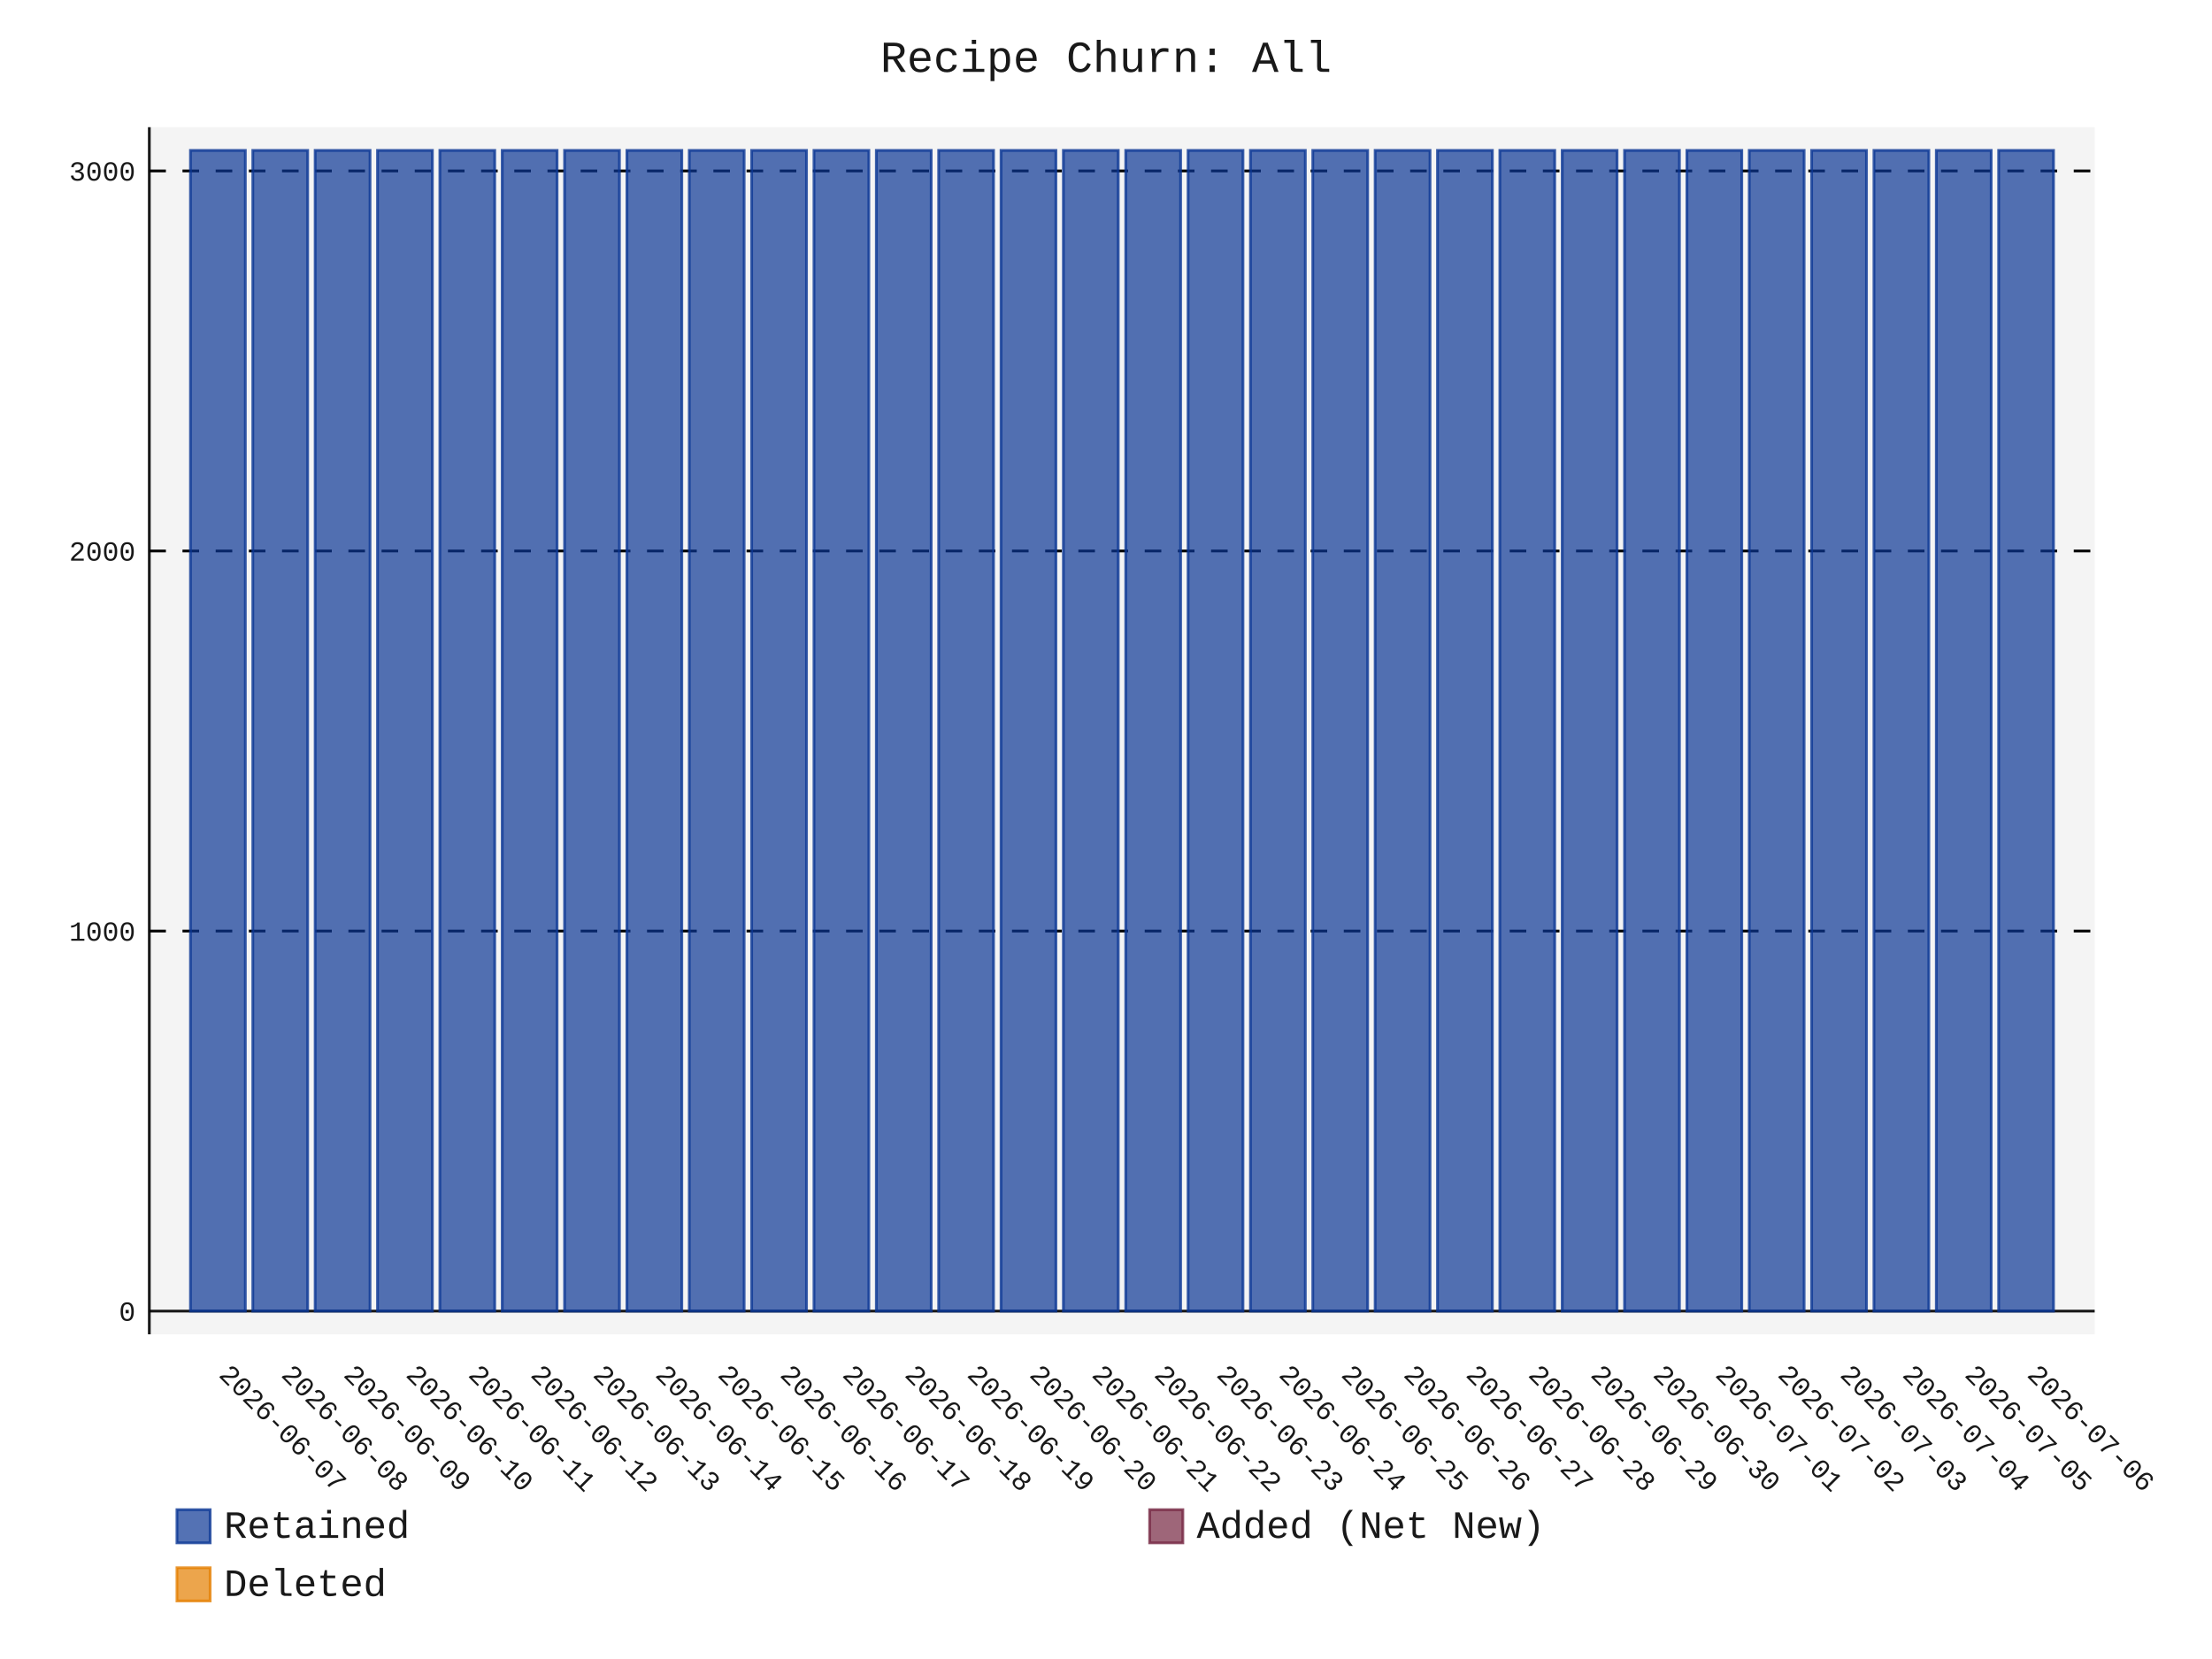
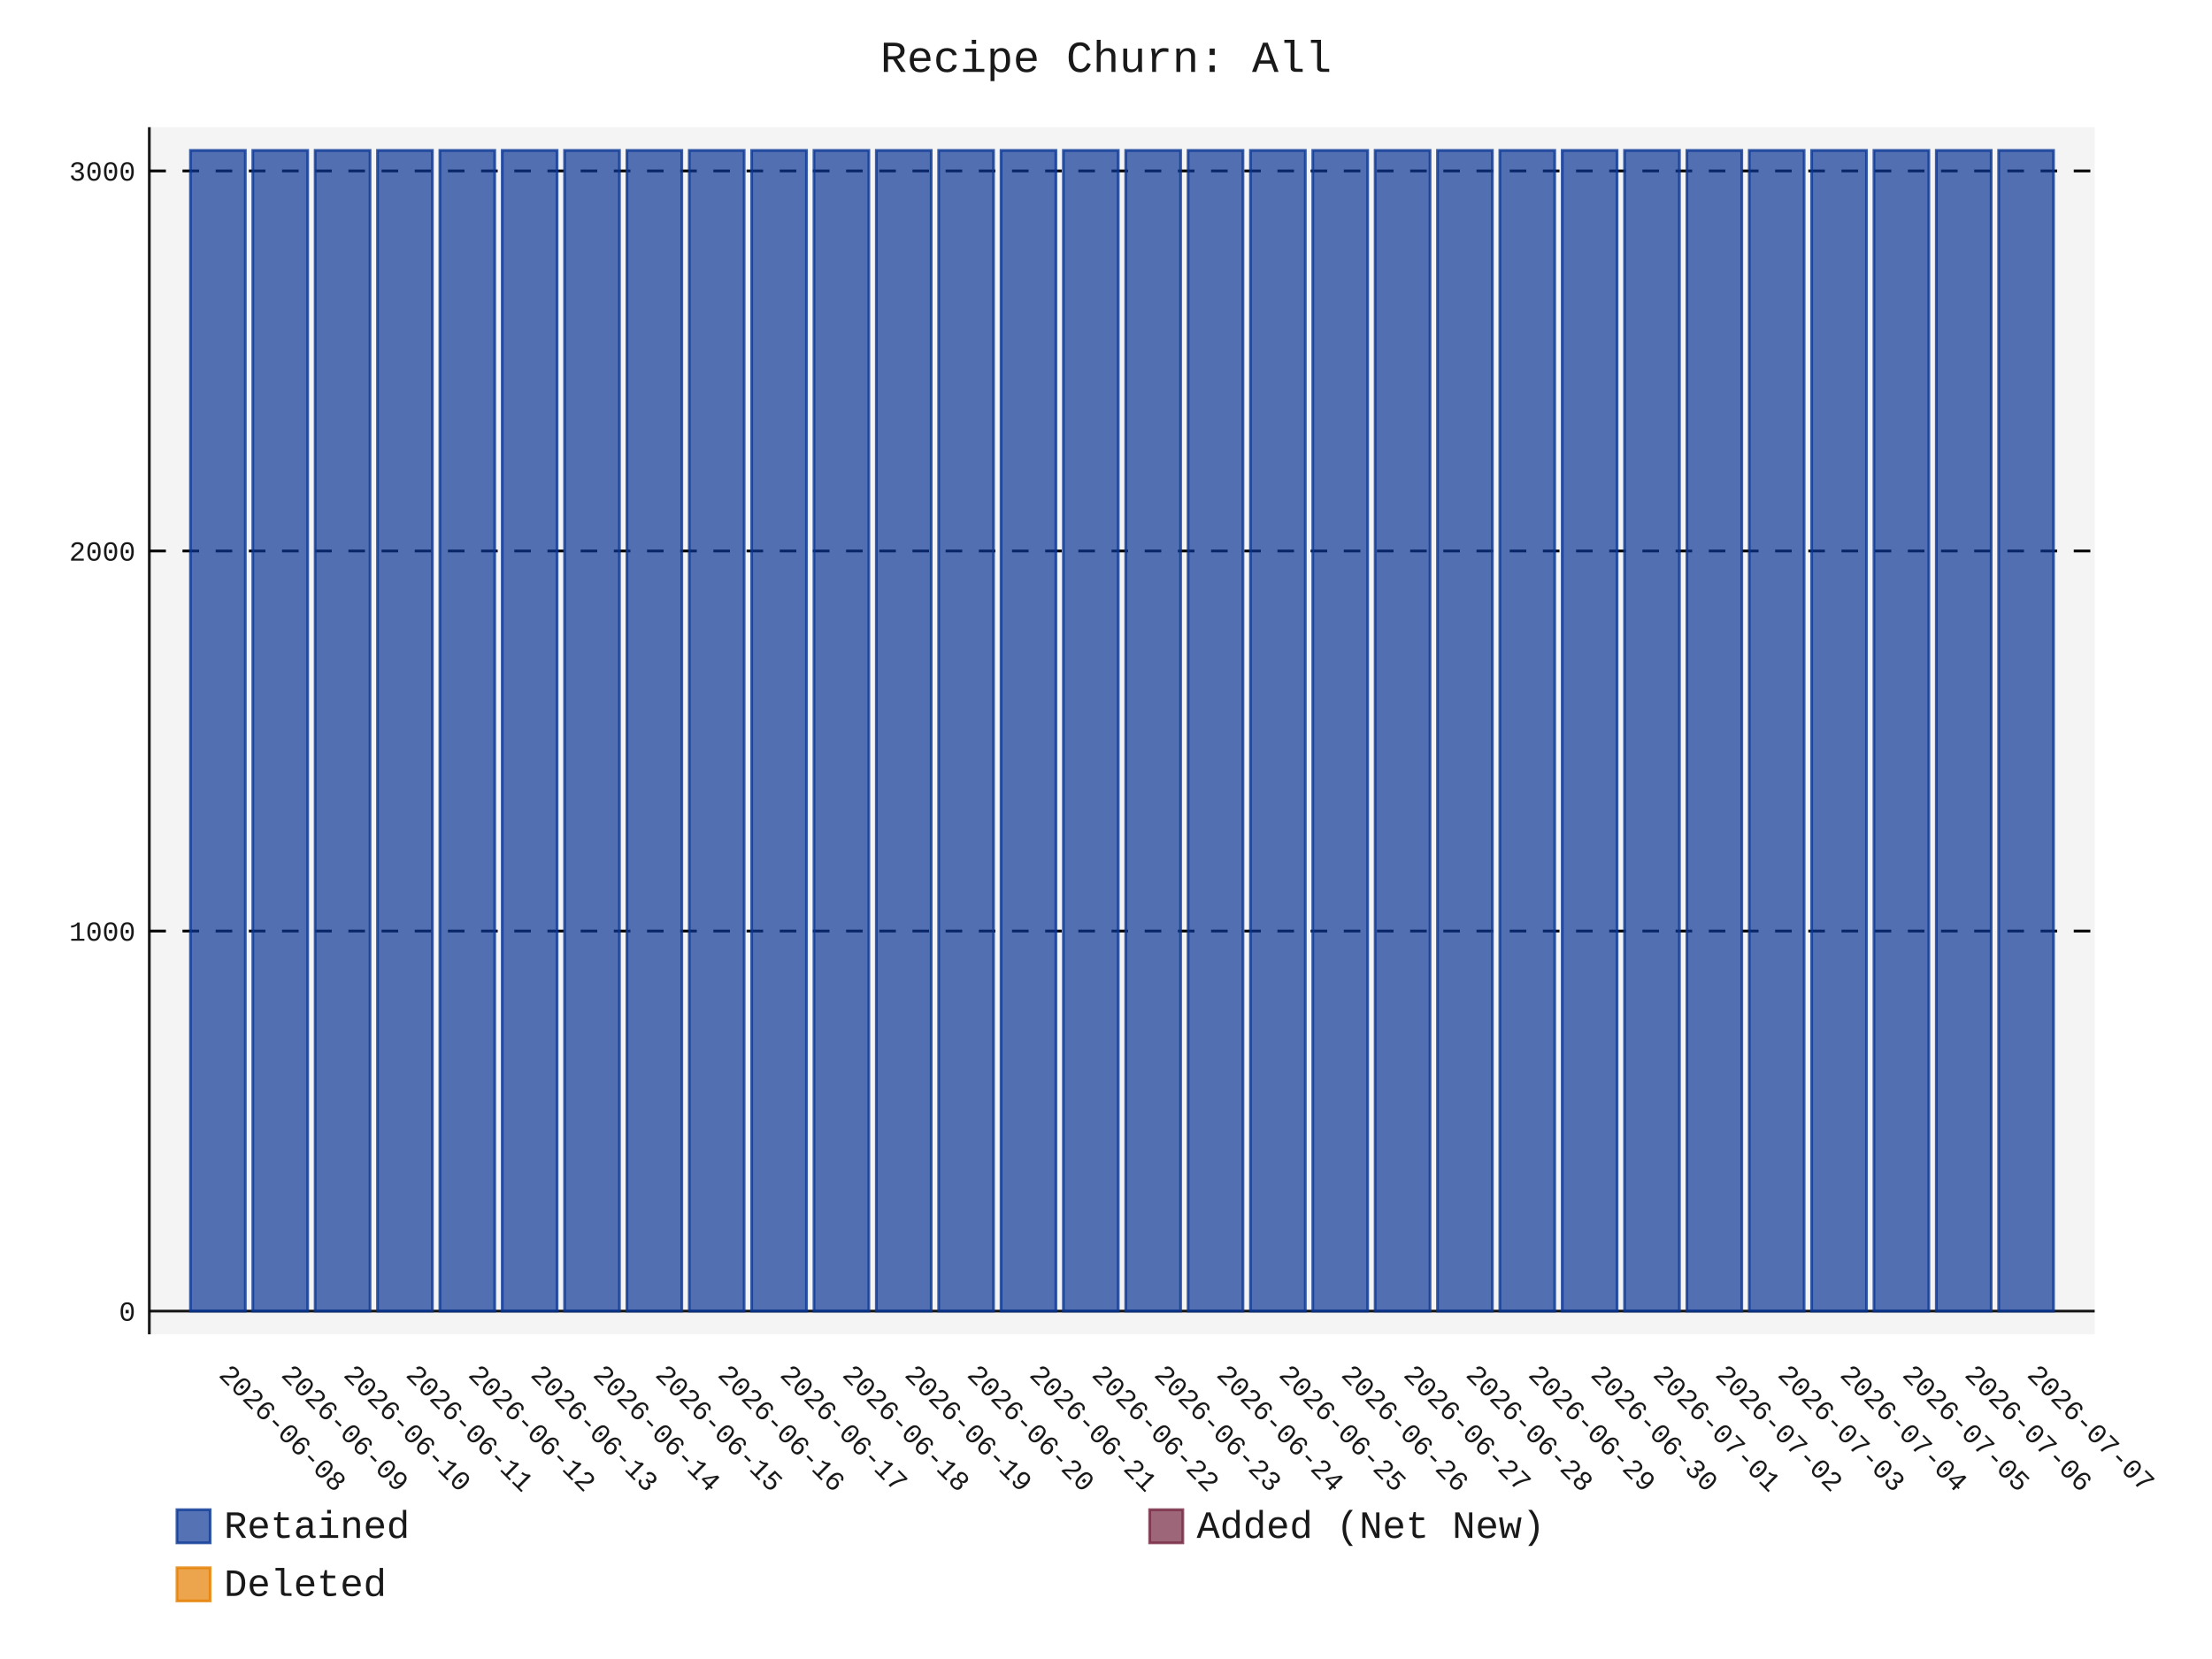
- <svg xmlns="http://www.w3.org/2000/svg" id="chart-b26ac8c2-a7ba-47c3-9a87-d32f311894df" class="pygal-chart" viewBox="0 0 800 600">
+ <svg xmlns="http://www.w3.org/2000/svg" id="chart-7624e9d6-b1db-42aa-84ce-4334b8779f52" class="pygal-chart" viewBox="0 0 800 600">
  <defs>
-     <style type="text/css">#chart-b26ac8c2-a7ba-47c3-9a87-d32f311894df{-webkit-user-select:none;-webkit-font-smoothing:antialiased;font-family:Consolas,"Liberation Mono",Menlo,Courier,monospace}#chart-b26ac8c2-a7ba-47c3-9a87-d32f311894df .title{font-family:Consolas,"Liberation Mono",Menlo,Courier,monospace;font-size:16px}#chart-b26ac8c2-a7ba-47c3-9a87-d32f311894df .legends .legend text{font-family:Consolas,"Liberation Mono",Menlo,Courier,monospace;font-size:14px}#chart-b26ac8c2-a7ba-47c3-9a87-d32f311894df .axis text{font-family:Consolas,"Liberation Mono",Menlo,Courier,monospace;font-size:10px}#chart-b26ac8c2-a7ba-47c3-9a87-d32f311894df .axis text.major{font-family:Consolas,"Liberation Mono",Menlo,Courier,monospace;font-size:10px}#chart-b26ac8c2-a7ba-47c3-9a87-d32f311894df .text-overlay text.value{font-family:Consolas,"Liberation Mono",Menlo,Courier,monospace;font-size:16px}#chart-b26ac8c2-a7ba-47c3-9a87-d32f311894df .text-overlay text.label{font-family:Consolas,"Liberation Mono",Menlo,Courier,monospace;font-size:10px}#chart-b26ac8c2-a7ba-47c3-9a87-d32f311894df .tooltip{font-family:Consolas,"Liberation Mono",Menlo,Courier,monospace;font-size:14px}#chart-b26ac8c2-a7ba-47c3-9a87-d32f311894df text.no_data{font-family:Consolas,"Liberation Mono",Menlo,Courier,monospace;font-size:64px}
- #chart-b26ac8c2-a7ba-47c3-9a87-d32f311894df{background-color:transparent}#chart-b26ac8c2-a7ba-47c3-9a87-d32f311894df path,#chart-b26ac8c2-a7ba-47c3-9a87-d32f311894df line,#chart-b26ac8c2-a7ba-47c3-9a87-d32f311894df rect,#chart-b26ac8c2-a7ba-47c3-9a87-d32f311894df circle{-webkit-transition:150ms;-moz-transition:150ms;transition:150ms}#chart-b26ac8c2-a7ba-47c3-9a87-d32f311894df .graph &gt; .background{fill:transparent}#chart-b26ac8c2-a7ba-47c3-9a87-d32f311894df .plot &gt; .background{fill:rgba(240,240,240,0.7)}#chart-b26ac8c2-a7ba-47c3-9a87-d32f311894df .graph{fill:rgba(0,0,0,0.9)}#chart-b26ac8c2-a7ba-47c3-9a87-d32f311894df text.no_data{fill:rgba(0,0,0,0.9)}#chart-b26ac8c2-a7ba-47c3-9a87-d32f311894df .title{fill:rgba(0,0,0,0.9)}#chart-b26ac8c2-a7ba-47c3-9a87-d32f311894df .legends .legend text{fill:rgba(0,0,0,0.9)}#chart-b26ac8c2-a7ba-47c3-9a87-d32f311894df .legends .legend:hover text{fill:rgba(0,0,0,0.9)}#chart-b26ac8c2-a7ba-47c3-9a87-d32f311894df .axis .line{stroke:rgba(0,0,0,0.9)}#chart-b26ac8c2-a7ba-47c3-9a87-d32f311894df .axis .guide.line{stroke:rgba(0,0,0,0.5)}#chart-b26ac8c2-a7ba-47c3-9a87-d32f311894df .axis .major.line{stroke:rgba(0,0,0,0.9)}#chart-b26ac8c2-a7ba-47c3-9a87-d32f311894df .axis text.major{fill:rgba(0,0,0,0.9)}#chart-b26ac8c2-a7ba-47c3-9a87-d32f311894df .axis.y .guides:hover .guide.line,#chart-b26ac8c2-a7ba-47c3-9a87-d32f311894df .line-graph .axis.x .guides:hover .guide.line,#chart-b26ac8c2-a7ba-47c3-9a87-d32f311894df .stackedline-graph .axis.x .guides:hover .guide.line,#chart-b26ac8c2-a7ba-47c3-9a87-d32f311894df .xy-graph .axis.x .guides:hover .guide.line{stroke:rgba(0,0,0,0.9)}#chart-b26ac8c2-a7ba-47c3-9a87-d32f311894df .axis .guides:hover text{fill:rgba(0,0,0,0.9)}#chart-b26ac8c2-a7ba-47c3-9a87-d32f311894df .reactive{fill-opacity:.7;stroke-opacity:.8;stroke-width:1}#chart-b26ac8c2-a7ba-47c3-9a87-d32f311894df .ci{stroke:rgba(0,0,0,0.9)}#chart-b26ac8c2-a7ba-47c3-9a87-d32f311894df .reactive.active,#chart-b26ac8c2-a7ba-47c3-9a87-d32f311894df .active .reactive{fill-opacity:.8;stroke-opacity:.9;stroke-width:4}#chart-b26ac8c2-a7ba-47c3-9a87-d32f311894df .ci .reactive.active{stroke-width:1.5}#chart-b26ac8c2-a7ba-47c3-9a87-d32f311894df .series text{fill:rgba(0,0,0,0.9)}#chart-b26ac8c2-a7ba-47c3-9a87-d32f311894df .tooltip rect{fill:rgba(240,240,240,0.7);stroke:rgba(0,0,0,0.9);-webkit-transition:opacity 150ms;-moz-transition:opacity 150ms;transition:opacity 150ms}#chart-b26ac8c2-a7ba-47c3-9a87-d32f311894df .tooltip .label{fill:rgba(0,0,0,0.9)}#chart-b26ac8c2-a7ba-47c3-9a87-d32f311894df .tooltip .label{fill:rgba(0,0,0,0.9)}#chart-b26ac8c2-a7ba-47c3-9a87-d32f311894df .tooltip .legend{font-size:.8em;fill:rgba(0,0,0,0.5)}#chart-b26ac8c2-a7ba-47c3-9a87-d32f311894df .tooltip .x_label{font-size:.6em;fill:rgba(0,0,0,0.9)}#chart-b26ac8c2-a7ba-47c3-9a87-d32f311894df .tooltip .xlink{font-size:.5em;text-decoration:underline}#chart-b26ac8c2-a7ba-47c3-9a87-d32f311894df .tooltip .value{font-size:1.5em}#chart-b26ac8c2-a7ba-47c3-9a87-d32f311894df .bound{font-size:.5em}#chart-b26ac8c2-a7ba-47c3-9a87-d32f311894df .max-value{font-size:.75em;fill:rgba(0,0,0,0.5)}#chart-b26ac8c2-a7ba-47c3-9a87-d32f311894df .map-element{fill:rgba(240,240,240,0.7);stroke:rgba(0,0,0,0.5) !important}#chart-b26ac8c2-a7ba-47c3-9a87-d32f311894df .map-element .reactive{fill-opacity:inherit;stroke-opacity:inherit}#chart-b26ac8c2-a7ba-47c3-9a87-d32f311894df .color-0,#chart-b26ac8c2-a7ba-47c3-9a87-d32f311894df .color-0 a:visited{stroke:rgb(12,55,149);fill:rgb(12,55,149)}#chart-b26ac8c2-a7ba-47c3-9a87-d32f311894df .color-1,#chart-b26ac8c2-a7ba-47c3-9a87-d32f311894df .color-1 a:visited{stroke:rgb(117,38,65);fill:rgb(117,38,65)}#chart-b26ac8c2-a7ba-47c3-9a87-d32f311894df .color-2,#chart-b26ac8c2-a7ba-47c3-9a87-d32f311894df .color-2 a:visited{stroke:rgb(228,127,0);fill:rgb(228,127,0)}#chart-b26ac8c2-a7ba-47c3-9a87-d32f311894df .text-overlay .color-0 text{fill:black}#chart-b26ac8c2-a7ba-47c3-9a87-d32f311894df .text-overlay .color-1 text{fill:black}#chart-b26ac8c2-a7ba-47c3-9a87-d32f311894df .text-overlay .color-2 text{fill:black}
- #chart-b26ac8c2-a7ba-47c3-9a87-d32f311894df text.no_data{text-anchor:middle}#chart-b26ac8c2-a7ba-47c3-9a87-d32f311894df .guide.line{fill:none}#chart-b26ac8c2-a7ba-47c3-9a87-d32f311894df .centered{text-anchor:middle}#chart-b26ac8c2-a7ba-47c3-9a87-d32f311894df .title{text-anchor:middle}#chart-b26ac8c2-a7ba-47c3-9a87-d32f311894df .legends .legend text{fill-opacity:1}#chart-b26ac8c2-a7ba-47c3-9a87-d32f311894df .axis.x text{text-anchor:middle}#chart-b26ac8c2-a7ba-47c3-9a87-d32f311894df .axis.x:not(.web) text[transform]{text-anchor:start}#chart-b26ac8c2-a7ba-47c3-9a87-d32f311894df .axis.x:not(.web) text[transform].backwards{text-anchor:end}#chart-b26ac8c2-a7ba-47c3-9a87-d32f311894df .axis.y text{text-anchor:end}#chart-b26ac8c2-a7ba-47c3-9a87-d32f311894df .axis.y text[transform].backwards{text-anchor:start}#chart-b26ac8c2-a7ba-47c3-9a87-d32f311894df .axis.y2 text{text-anchor:start}#chart-b26ac8c2-a7ba-47c3-9a87-d32f311894df .axis.y2 text[transform].backwards{text-anchor:end}#chart-b26ac8c2-a7ba-47c3-9a87-d32f311894df .axis .guide.line{stroke-dasharray:4,4;stroke:black}#chart-b26ac8c2-a7ba-47c3-9a87-d32f311894df .axis .major.guide.line{stroke-dasharray:6,6;stroke:black}#chart-b26ac8c2-a7ba-47c3-9a87-d32f311894df .horizontal .axis.y .guide.line,#chart-b26ac8c2-a7ba-47c3-9a87-d32f311894df .horizontal .axis.y2 .guide.line,#chart-b26ac8c2-a7ba-47c3-9a87-d32f311894df .vertical .axis.x .guide.line{opacity:0}#chart-b26ac8c2-a7ba-47c3-9a87-d32f311894df .horizontal .axis.always_show .guide.line,#chart-b26ac8c2-a7ba-47c3-9a87-d32f311894df .vertical .axis.always_show .guide.line{opacity:1 !important}#chart-b26ac8c2-a7ba-47c3-9a87-d32f311894df .axis.y .guides:hover .guide.line,#chart-b26ac8c2-a7ba-47c3-9a87-d32f311894df .axis.y2 .guides:hover .guide.line,#chart-b26ac8c2-a7ba-47c3-9a87-d32f311894df .axis.x .guides:hover .guide.line{opacity:1}#chart-b26ac8c2-a7ba-47c3-9a87-d32f311894df .axis .guides:hover text{opacity:1}#chart-b26ac8c2-a7ba-47c3-9a87-d32f311894df .nofill{fill:none}#chart-b26ac8c2-a7ba-47c3-9a87-d32f311894df .subtle-fill{fill-opacity:.2}#chart-b26ac8c2-a7ba-47c3-9a87-d32f311894df .dot{stroke-width:1px;fill-opacity:1;stroke-opacity:1}#chart-b26ac8c2-a7ba-47c3-9a87-d32f311894df .dot.active{stroke-width:5px}#chart-b26ac8c2-a7ba-47c3-9a87-d32f311894df .dot.negative{fill:transparent}#chart-b26ac8c2-a7ba-47c3-9a87-d32f311894df text,#chart-b26ac8c2-a7ba-47c3-9a87-d32f311894df tspan{stroke:none !important}#chart-b26ac8c2-a7ba-47c3-9a87-d32f311894df .series text.active{opacity:1}#chart-b26ac8c2-a7ba-47c3-9a87-d32f311894df .tooltip rect{fill-opacity:.95;stroke-width:.5}#chart-b26ac8c2-a7ba-47c3-9a87-d32f311894df .tooltip text{fill-opacity:1}#chart-b26ac8c2-a7ba-47c3-9a87-d32f311894df .showable{visibility:hidden}#chart-b26ac8c2-a7ba-47c3-9a87-d32f311894df .showable.shown{visibility:visible}#chart-b26ac8c2-a7ba-47c3-9a87-d32f311894df .gauge-background{fill:rgba(229,229,229,1);stroke:none}#chart-b26ac8c2-a7ba-47c3-9a87-d32f311894df .bg-lines{stroke:transparent;stroke-width:2px}</style>
+     <style type="text/css">#chart-7624e9d6-b1db-42aa-84ce-4334b8779f52{-webkit-user-select:none;-webkit-font-smoothing:antialiased;font-family:Consolas,"Liberation Mono",Menlo,Courier,monospace}#chart-7624e9d6-b1db-42aa-84ce-4334b8779f52 .title{font-family:Consolas,"Liberation Mono",Menlo,Courier,monospace;font-size:16px}#chart-7624e9d6-b1db-42aa-84ce-4334b8779f52 .legends .legend text{font-family:Consolas,"Liberation Mono",Menlo,Courier,monospace;font-size:14px}#chart-7624e9d6-b1db-42aa-84ce-4334b8779f52 .axis text{font-family:Consolas,"Liberation Mono",Menlo,Courier,monospace;font-size:10px}#chart-7624e9d6-b1db-42aa-84ce-4334b8779f52 .axis text.major{font-family:Consolas,"Liberation Mono",Menlo,Courier,monospace;font-size:10px}#chart-7624e9d6-b1db-42aa-84ce-4334b8779f52 .text-overlay text.value{font-family:Consolas,"Liberation Mono",Menlo,Courier,monospace;font-size:16px}#chart-7624e9d6-b1db-42aa-84ce-4334b8779f52 .text-overlay text.label{font-family:Consolas,"Liberation Mono",Menlo,Courier,monospace;font-size:10px}#chart-7624e9d6-b1db-42aa-84ce-4334b8779f52 .tooltip{font-family:Consolas,"Liberation Mono",Menlo,Courier,monospace;font-size:14px}#chart-7624e9d6-b1db-42aa-84ce-4334b8779f52 text.no_data{font-family:Consolas,"Liberation Mono",Menlo,Courier,monospace;font-size:64px}
+ #chart-7624e9d6-b1db-42aa-84ce-4334b8779f52{background-color:transparent}#chart-7624e9d6-b1db-42aa-84ce-4334b8779f52 path,#chart-7624e9d6-b1db-42aa-84ce-4334b8779f52 line,#chart-7624e9d6-b1db-42aa-84ce-4334b8779f52 rect,#chart-7624e9d6-b1db-42aa-84ce-4334b8779f52 circle{-webkit-transition:150ms;-moz-transition:150ms;transition:150ms}#chart-7624e9d6-b1db-42aa-84ce-4334b8779f52 .graph &gt; .background{fill:transparent}#chart-7624e9d6-b1db-42aa-84ce-4334b8779f52 .plot &gt; .background{fill:rgba(240,240,240,0.7)}#chart-7624e9d6-b1db-42aa-84ce-4334b8779f52 .graph{fill:rgba(0,0,0,0.9)}#chart-7624e9d6-b1db-42aa-84ce-4334b8779f52 text.no_data{fill:rgba(0,0,0,0.9)}#chart-7624e9d6-b1db-42aa-84ce-4334b8779f52 .title{fill:rgba(0,0,0,0.9)}#chart-7624e9d6-b1db-42aa-84ce-4334b8779f52 .legends .legend text{fill:rgba(0,0,0,0.9)}#chart-7624e9d6-b1db-42aa-84ce-4334b8779f52 .legends .legend:hover text{fill:rgba(0,0,0,0.9)}#chart-7624e9d6-b1db-42aa-84ce-4334b8779f52 .axis .line{stroke:rgba(0,0,0,0.9)}#chart-7624e9d6-b1db-42aa-84ce-4334b8779f52 .axis .guide.line{stroke:rgba(0,0,0,0.5)}#chart-7624e9d6-b1db-42aa-84ce-4334b8779f52 .axis .major.line{stroke:rgba(0,0,0,0.9)}#chart-7624e9d6-b1db-42aa-84ce-4334b8779f52 .axis text.major{fill:rgba(0,0,0,0.9)}#chart-7624e9d6-b1db-42aa-84ce-4334b8779f52 .axis.y .guides:hover .guide.line,#chart-7624e9d6-b1db-42aa-84ce-4334b8779f52 .line-graph .axis.x .guides:hover .guide.line,#chart-7624e9d6-b1db-42aa-84ce-4334b8779f52 .stackedline-graph .axis.x .guides:hover .guide.line,#chart-7624e9d6-b1db-42aa-84ce-4334b8779f52 .xy-graph .axis.x .guides:hover .guide.line{stroke:rgba(0,0,0,0.9)}#chart-7624e9d6-b1db-42aa-84ce-4334b8779f52 .axis .guides:hover text{fill:rgba(0,0,0,0.9)}#chart-7624e9d6-b1db-42aa-84ce-4334b8779f52 .reactive{fill-opacity:.7;stroke-opacity:.8;stroke-width:1}#chart-7624e9d6-b1db-42aa-84ce-4334b8779f52 .ci{stroke:rgba(0,0,0,0.9)}#chart-7624e9d6-b1db-42aa-84ce-4334b8779f52 .reactive.active,#chart-7624e9d6-b1db-42aa-84ce-4334b8779f52 .active .reactive{fill-opacity:.8;stroke-opacity:.9;stroke-width:4}#chart-7624e9d6-b1db-42aa-84ce-4334b8779f52 .ci .reactive.active{stroke-width:1.5}#chart-7624e9d6-b1db-42aa-84ce-4334b8779f52 .series text{fill:rgba(0,0,0,0.9)}#chart-7624e9d6-b1db-42aa-84ce-4334b8779f52 .tooltip rect{fill:rgba(240,240,240,0.7);stroke:rgba(0,0,0,0.9);-webkit-transition:opacity 150ms;-moz-transition:opacity 150ms;transition:opacity 150ms}#chart-7624e9d6-b1db-42aa-84ce-4334b8779f52 .tooltip .label{fill:rgba(0,0,0,0.9)}#chart-7624e9d6-b1db-42aa-84ce-4334b8779f52 .tooltip .label{fill:rgba(0,0,0,0.9)}#chart-7624e9d6-b1db-42aa-84ce-4334b8779f52 .tooltip .legend{font-size:.8em;fill:rgba(0,0,0,0.5)}#chart-7624e9d6-b1db-42aa-84ce-4334b8779f52 .tooltip .x_label{font-size:.6em;fill:rgba(0,0,0,0.9)}#chart-7624e9d6-b1db-42aa-84ce-4334b8779f52 .tooltip .xlink{font-size:.5em;text-decoration:underline}#chart-7624e9d6-b1db-42aa-84ce-4334b8779f52 .tooltip .value{font-size:1.5em}#chart-7624e9d6-b1db-42aa-84ce-4334b8779f52 .bound{font-size:.5em}#chart-7624e9d6-b1db-42aa-84ce-4334b8779f52 .max-value{font-size:.75em;fill:rgba(0,0,0,0.5)}#chart-7624e9d6-b1db-42aa-84ce-4334b8779f52 .map-element{fill:rgba(240,240,240,0.7);stroke:rgba(0,0,0,0.5) !important}#chart-7624e9d6-b1db-42aa-84ce-4334b8779f52 .map-element .reactive{fill-opacity:inherit;stroke-opacity:inherit}#chart-7624e9d6-b1db-42aa-84ce-4334b8779f52 .color-0,#chart-7624e9d6-b1db-42aa-84ce-4334b8779f52 .color-0 a:visited{stroke:rgb(12,55,149);fill:rgb(12,55,149)}#chart-7624e9d6-b1db-42aa-84ce-4334b8779f52 .color-1,#chart-7624e9d6-b1db-42aa-84ce-4334b8779f52 .color-1 a:visited{stroke:rgb(117,38,65);fill:rgb(117,38,65)}#chart-7624e9d6-b1db-42aa-84ce-4334b8779f52 .color-2,#chart-7624e9d6-b1db-42aa-84ce-4334b8779f52 .color-2 a:visited{stroke:rgb(228,127,0);fill:rgb(228,127,0)}#chart-7624e9d6-b1db-42aa-84ce-4334b8779f52 .text-overlay .color-0 text{fill:black}#chart-7624e9d6-b1db-42aa-84ce-4334b8779f52 .text-overlay .color-1 text{fill:black}#chart-7624e9d6-b1db-42aa-84ce-4334b8779f52 .text-overlay .color-2 text{fill:black}
+ #chart-7624e9d6-b1db-42aa-84ce-4334b8779f52 text.no_data{text-anchor:middle}#chart-7624e9d6-b1db-42aa-84ce-4334b8779f52 .guide.line{fill:none}#chart-7624e9d6-b1db-42aa-84ce-4334b8779f52 .centered{text-anchor:middle}#chart-7624e9d6-b1db-42aa-84ce-4334b8779f52 .title{text-anchor:middle}#chart-7624e9d6-b1db-42aa-84ce-4334b8779f52 .legends .legend text{fill-opacity:1}#chart-7624e9d6-b1db-42aa-84ce-4334b8779f52 .axis.x text{text-anchor:middle}#chart-7624e9d6-b1db-42aa-84ce-4334b8779f52 .axis.x:not(.web) text[transform]{text-anchor:start}#chart-7624e9d6-b1db-42aa-84ce-4334b8779f52 .axis.x:not(.web) text[transform].backwards{text-anchor:end}#chart-7624e9d6-b1db-42aa-84ce-4334b8779f52 .axis.y text{text-anchor:end}#chart-7624e9d6-b1db-42aa-84ce-4334b8779f52 .axis.y text[transform].backwards{text-anchor:start}#chart-7624e9d6-b1db-42aa-84ce-4334b8779f52 .axis.y2 text{text-anchor:start}#chart-7624e9d6-b1db-42aa-84ce-4334b8779f52 .axis.y2 text[transform].backwards{text-anchor:end}#chart-7624e9d6-b1db-42aa-84ce-4334b8779f52 .axis .guide.line{stroke-dasharray:4,4;stroke:black}#chart-7624e9d6-b1db-42aa-84ce-4334b8779f52 .axis .major.guide.line{stroke-dasharray:6,6;stroke:black}#chart-7624e9d6-b1db-42aa-84ce-4334b8779f52 .horizontal .axis.y .guide.line,#chart-7624e9d6-b1db-42aa-84ce-4334b8779f52 .horizontal .axis.y2 .guide.line,#chart-7624e9d6-b1db-42aa-84ce-4334b8779f52 .vertical .axis.x .guide.line{opacity:0}#chart-7624e9d6-b1db-42aa-84ce-4334b8779f52 .horizontal .axis.always_show .guide.line,#chart-7624e9d6-b1db-42aa-84ce-4334b8779f52 .vertical .axis.always_show .guide.line{opacity:1 !important}#chart-7624e9d6-b1db-42aa-84ce-4334b8779f52 .axis.y .guides:hover .guide.line,#chart-7624e9d6-b1db-42aa-84ce-4334b8779f52 .axis.y2 .guides:hover .guide.line,#chart-7624e9d6-b1db-42aa-84ce-4334b8779f52 .axis.x .guides:hover .guide.line{opacity:1}#chart-7624e9d6-b1db-42aa-84ce-4334b8779f52 .axis .guides:hover text{opacity:1}#chart-7624e9d6-b1db-42aa-84ce-4334b8779f52 .nofill{fill:none}#chart-7624e9d6-b1db-42aa-84ce-4334b8779f52 .subtle-fill{fill-opacity:.2}#chart-7624e9d6-b1db-42aa-84ce-4334b8779f52 .dot{stroke-width:1px;fill-opacity:1;stroke-opacity:1}#chart-7624e9d6-b1db-42aa-84ce-4334b8779f52 .dot.active{stroke-width:5px}#chart-7624e9d6-b1db-42aa-84ce-4334b8779f52 .dot.negative{fill:transparent}#chart-7624e9d6-b1db-42aa-84ce-4334b8779f52 text,#chart-7624e9d6-b1db-42aa-84ce-4334b8779f52 tspan{stroke:none !important}#chart-7624e9d6-b1db-42aa-84ce-4334b8779f52 .series text.active{opacity:1}#chart-7624e9d6-b1db-42aa-84ce-4334b8779f52 .tooltip rect{fill-opacity:.95;stroke-width:.5}#chart-7624e9d6-b1db-42aa-84ce-4334b8779f52 .tooltip text{fill-opacity:1}#chart-7624e9d6-b1db-42aa-84ce-4334b8779f52 .showable{visibility:hidden}#chart-7624e9d6-b1db-42aa-84ce-4334b8779f52 .showable.shown{visibility:visible}#chart-7624e9d6-b1db-42aa-84ce-4334b8779f52 .gauge-background{fill:rgba(229,229,229,1);stroke:none}#chart-7624e9d6-b1db-42aa-84ce-4334b8779f52 .bg-lines{stroke:transparent;stroke-width:2px}</style>
  </defs>
  <g class="graph stackedbar-graph vertical">
    <rect x="0" y="0" width="800" height="600" class="background" />
    <g transform="translate(54, 46)" class="plot">
      <rect x="0" y="0" width="703.574" height="436.574" class="background" />
      <g class="axis y always_show">
        <g class="guides">
          <path d="M0 428.178 h703.574" class="axis major line" />
          <text x="-5" y="431.678" class="major">0</text>
        </g>
        <g class="guides">
          <path d="M0 290.725 h703.574" class="major guide line" />
          <text x="-5" y="294.225" class="major">1000</text>
        </g>
        <g class="guides">
          <path d="M0 153.271 h703.574" class="major guide line" />
          <text x="-5" y="156.771" class="major">2000</text>
        </g>
        <g class="guides">
          <path d="M0 15.818 h703.574" class="major guide line" />
          <text x="-5" y="19.318" class="major">3000</text>
        </g>
      </g>
      <g class="axis x">
        <path d="M0 0 v436.574" class="line" />
        <g class="guides">
          <path d="M24.805 0 v436.574" class="guide line" />
-           <text x="24.805" y="451.574" class="" transform="rotate(45 24.80548 451.5736)">2026-06-07</text>
+           <text x="24.805" y="451.574" class="" transform="rotate(45 24.80548 451.5736)">2026-06-08</text>
        </g>
        <g class="guides">
          <path d="M47.356 0 v436.574" class="guide line" />
-           <text x="47.356" y="451.574" class="" transform="rotate(45 47.35592 451.5736)">2026-06-08</text>
+           <text x="47.356" y="451.574" class="" transform="rotate(45 47.35592 451.5736)">2026-06-09</text>
        </g>
        <g class="guides">
          <path d="M69.906 0 v436.574" class="guide line" />
-           <text x="69.906" y="451.574" class="" transform="rotate(45 69.90635 451.5736)">2026-06-09</text>
+           <text x="69.906" y="451.574" class="" transform="rotate(45 69.90635 451.5736)">2026-06-10</text>
        </g>
        <g class="guides">
          <path d="M92.457 0 v436.574" class="guide line" />
-           <text x="92.457" y="451.574" class="" transform="rotate(45 92.45679 451.5736)">2026-06-10</text>
+           <text x="92.457" y="451.574" class="" transform="rotate(45 92.45679 451.5736)">2026-06-11</text>
        </g>
        <g class="guides">
          <path d="M115.007 0 v436.574" class="guide line" />
-           <text x="115.007" y="451.574" class="" transform="rotate(45 115.0072 451.5736)">2026-06-11</text>
+           <text x="115.007" y="451.574" class="" transform="rotate(45 115.0072 451.5736)">2026-06-12</text>
        </g>
        <g class="guides">
          <path d="M137.558 0 v436.574" class="guide line" />
-           <text x="137.558" y="451.574" class="" transform="rotate(45 137.5577 451.5736)">2026-06-12</text>
+           <text x="137.558" y="451.574" class="" transform="rotate(45 137.5577 451.5736)">2026-06-13</text>
        </g>
        <g class="guides">
          <path d="M160.108 0 v436.574" class="guide line" />
-           <text x="160.108" y="451.574" class="" transform="rotate(45 160.1081 451.5736)">2026-06-13</text>
+           <text x="160.108" y="451.574" class="" transform="rotate(45 160.1081 451.5736)">2026-06-14</text>
        </g>
        <g class="guides">
          <path d="M182.659 0 v436.574" class="guide line" />
-           <text x="182.659" y="451.574" class="" transform="rotate(45 182.6585 451.5736)">2026-06-14</text>
+           <text x="182.659" y="451.574" class="" transform="rotate(45 182.6585 451.5736)">2026-06-15</text>
        </g>
        <g class="guides">
          <path d="M205.209 0 v436.574" class="guide line" />
-           <text x="205.209" y="451.574" class="" transform="rotate(45 205.209 451.5736)">2026-06-15</text>
+           <text x="205.209" y="451.574" class="" transform="rotate(45 205.209 451.5736)">2026-06-16</text>
        </g>
        <g class="guides">
          <path d="M227.759 0 v436.574" class="guide line" />
-           <text x="227.759" y="451.574" class="" transform="rotate(45 227.7594 451.5736)">2026-06-16</text>
+           <text x="227.759" y="451.574" class="" transform="rotate(45 227.7594 451.5736)">2026-06-17</text>
        </g>
        <g class="guides">
          <path d="M250.31 0 v436.574" class="guide line" />
-           <text x="250.31" y="451.574" class="" transform="rotate(45 250.3098 451.5736)">2026-06-17</text>
+           <text x="250.31" y="451.574" class="" transform="rotate(45 250.3098 451.5736)">2026-06-18</text>
        </g>
        <g class="guides">
          <path d="M272.86 0 v436.574" class="guide line" />
-           <text x="272.86" y="451.574" class="" transform="rotate(45 272.8603 451.5736)">2026-06-18</text>
+           <text x="272.86" y="451.574" class="" transform="rotate(45 272.8603 451.5736)">2026-06-19</text>
        </g>
        <g class="guides">
          <path d="M295.411 0 v436.574" class="guide line" />
-           <text x="295.411" y="451.574" class="" transform="rotate(45 295.4107 451.5736)">2026-06-19</text>
+           <text x="295.411" y="451.574" class="" transform="rotate(45 295.4107 451.5736)">2026-06-20</text>
        </g>
        <g class="guides">
          <path d="M317.961 0 v436.574" class="guide line" />
-           <text x="317.961" y="451.574" class="" transform="rotate(45 317.9611 451.5736)">2026-06-20</text>
+           <text x="317.961" y="451.574" class="" transform="rotate(45 317.9611 451.5736)">2026-06-21</text>
        </g>
        <g class="guides">
          <path d="M340.512 0 v436.574" class="guide line" />
-           <text x="340.512" y="451.574" class="" transform="rotate(45 340.5116 451.5736)">2026-06-21</text>
+           <text x="340.512" y="451.574" class="" transform="rotate(45 340.5116 451.5736)">2026-06-22</text>
        </g>
        <g class="guides">
          <path d="M363.062 0 v436.574" class="guide line" />
-           <text x="363.062" y="451.574" class="" transform="rotate(45 363.062 451.5736)">2026-06-22</text>
+           <text x="363.062" y="451.574" class="" transform="rotate(45 363.062 451.5736)">2026-06-23</text>
        </g>
        <g class="guides">
          <path d="M385.612 0 v436.574" class="guide line" />
-           <text x="385.612" y="451.574" class="" transform="rotate(45 385.6125 451.5736)">2026-06-23</text>
+           <text x="385.612" y="451.574" class="" transform="rotate(45 385.6125 451.5736)">2026-06-24</text>
        </g>
        <g class="guides">
          <path d="M408.163 0 v436.574" class="guide line" />
-           <text x="408.163" y="451.574" class="" transform="rotate(45 408.1629 451.5736)">2026-06-24</text>
+           <text x="408.163" y="451.574" class="" transform="rotate(45 408.1629 451.5736)">2026-06-25</text>
        </g>
        <g class="guides">
          <path d="M430.713 0 v436.574" class="guide line" />
-           <text x="430.713" y="451.574" class="" transform="rotate(45 430.7133 451.5736)">2026-06-25</text>
+           <text x="430.713" y="451.574" class="" transform="rotate(45 430.7133 451.5736)">2026-06-26</text>
        </g>
        <g class="guides">
          <path d="M453.264 0 v436.574" class="guide line" />
-           <text x="453.264" y="451.574" class="" transform="rotate(45 453.2638 451.5736)">2026-06-26</text>
+           <text x="453.264" y="451.574" class="" transform="rotate(45 453.2638 451.5736)">2026-06-27</text>
        </g>
        <g class="guides">
          <path d="M475.814 0 v436.574" class="guide line" />
-           <text x="475.814" y="451.574" class="" transform="rotate(45 475.8142 451.5736)">2026-06-27</text>
+           <text x="475.814" y="451.574" class="" transform="rotate(45 475.8142 451.5736)">2026-06-28</text>
        </g>
        <g class="guides">
          <path d="M498.365 0 v436.574" class="guide line" />
-           <text x="498.365" y="451.574" class="" transform="rotate(45 498.3646 451.5736)">2026-06-28</text>
+           <text x="498.365" y="451.574" class="" transform="rotate(45 498.3646 451.5736)">2026-06-29</text>
        </g>
        <g class="guides">
          <path d="M520.915 0 v436.574" class="guide line" />
-           <text x="520.915" y="451.574" class="" transform="rotate(45 520.9151 451.5736)">2026-06-29</text>
+           <text x="520.915" y="451.574" class="" transform="rotate(45 520.9151 451.5736)">2026-06-30</text>
        </g>
        <g class="guides">
          <path d="M543.466 0 v436.574" class="guide line" />
-           <text x="543.465" y="451.574" class="" transform="rotate(45 543.4655 451.5736)">2026-06-30</text>
+           <text x="543.465" y="451.574" class="" transform="rotate(45 543.4655 451.5736)">2026-07-01</text>
        </g>
        <g class="guides">
          <path d="M566.016 0 v436.574" class="guide line" />
-           <text x="566.016" y="451.574" class="" transform="rotate(45 566.0159 451.5736)">2026-07-01</text>
+           <text x="566.016" y="451.574" class="" transform="rotate(45 566.0159 451.5736)">2026-07-02</text>
        </g>
        <g class="guides">
          <path d="M588.566 0 v436.574" class="guide line" />
-           <text x="588.566" y="451.574" class="" transform="rotate(45 588.5664 451.5736)">2026-07-02</text>
+           <text x="588.566" y="451.574" class="" transform="rotate(45 588.5664 451.5736)">2026-07-03</text>
        </g>
        <g class="guides">
          <path d="M611.117 0 v436.574" class="guide line" />
-           <text x="611.117" y="451.574" class="" transform="rotate(45 611.1168 451.5736)">2026-07-03</text>
+           <text x="611.117" y="451.574" class="" transform="rotate(45 611.1168 451.5736)">2026-07-04</text>
        </g>
        <g class="guides">
          <path d="M633.667 0 v436.574" class="guide line" />
-           <text x="633.667" y="451.574" class="" transform="rotate(45 633.6672 451.5736)">2026-07-04</text>
+           <text x="633.667" y="451.574" class="" transform="rotate(45 633.6672 451.5736)">2026-07-05</text>
        </g>
        <g class="guides">
          <path d="M656.218 0 v436.574" class="guide line" />
-           <text x="656.218" y="451.574" class="" transform="rotate(45 656.2177 451.5736)">2026-07-05</text>
+           <text x="656.218" y="451.574" class="" transform="rotate(45 656.2177 451.5736)">2026-07-06</text>
        </g>
        <g class="guides">
          <path d="M678.768 0 v436.574" class="guide line" />
-           <text x="678.768" y="451.574" class="" transform="rotate(45 678.7681 451.5736)">2026-07-06</text>
+           <text x="678.768" y="451.574" class="" transform="rotate(45 678.7681 451.5736)">2026-07-07</text>
        </g>
      </g>
      <g class="series serie-0 color-0">
        <g class="bars">
          <g class="bar">
            <rect x="14.883" y="8.396" rx="0" ry="0" width="19.844" height="419.782" class="rect reactive tooltip-trigger" />
          </g>
          <g class="bar">
            <rect x="37.434" y="8.396" rx="0" ry="0" width="19.844" height="419.782" class="rect reactive tooltip-trigger" />
          </g>
          <g class="bar">
            <rect x="59.984" y="8.396" rx="0" ry="0" width="19.844" height="419.782" class="rect reactive tooltip-trigger" />
          </g>
          <g class="bar">
            <rect x="82.535" y="8.396" rx="0" ry="0" width="19.844" height="419.782" class="rect reactive tooltip-trigger" />
          </g>
          <g class="bar">
            <rect x="105.085" y="8.396" rx="0" ry="0" width="19.844" height="419.782" class="rect reactive tooltip-trigger" />
          </g>
          <g class="bar">
            <rect x="127.635" y="8.396" rx="0" ry="0" width="19.844" height="419.782" class="rect reactive tooltip-trigger" />
          </g>
          <g class="bar">
            <rect x="150.186" y="8.396" rx="0" ry="0" width="19.844" height="419.782" class="rect reactive tooltip-trigger" />
          </g>
          <g class="bar">
            <rect x="172.736" y="8.396" rx="0" ry="0" width="19.844" height="419.782" class="rect reactive tooltip-trigger" />
          </g>
          <g class="bar">
            <rect x="195.287" y="8.396" rx="0" ry="0" width="19.844" height="419.782" class="rect reactive tooltip-trigger" />
          </g>
          <g class="bar">
            <rect x="217.837" y="8.396" rx="0" ry="0" width="19.844" height="419.782" class="rect reactive tooltip-trigger" />
          </g>
          <g class="bar">
            <rect x="240.388" y="8.396" rx="0" ry="0" width="19.844" height="419.782" class="rect reactive tooltip-trigger" />
          </g>
          <g class="bar">
            <rect x="262.938" y="8.396" rx="0" ry="0" width="19.844" height="419.782" class="rect reactive tooltip-trigger" />
          </g>
          <g class="bar">
            <rect x="285.489" y="8.396" rx="0" ry="0" width="19.844" height="419.782" class="rect reactive tooltip-trigger" />
          </g>
          <g class="bar">
            <rect x="308.039" y="8.396" rx="0" ry="0" width="19.844" height="419.782" class="rect reactive tooltip-trigger" />
          </g>
          <g class="bar">
            <rect x="330.589" y="8.396" rx="0" ry="0" width="19.844" height="419.782" class="rect reactive tooltip-trigger" />
          </g>
          <g class="bar">
            <rect x="353.14" y="8.396" rx="0" ry="0" width="19.844" height="419.782" class="rect reactive tooltip-trigger" />
          </g>
          <g class="bar">
            <rect x="375.69" y="8.396" rx="0" ry="0" width="19.844" height="419.782" class="rect reactive tooltip-trigger" />
          </g>
          <g class="bar">
            <rect x="398.241" y="8.396" rx="0" ry="0" width="19.844" height="419.782" class="rect reactive tooltip-trigger" />
          </g>
          <g class="bar">
            <rect x="420.791" y="8.396" rx="0" ry="0" width="19.844" height="419.782" class="rect reactive tooltip-trigger" />
          </g>
          <g class="bar">
            <rect x="443.342" y="8.396" rx="0" ry="0" width="19.844" height="419.782" class="rect reactive tooltip-trigger" />
          </g>
          <g class="bar">
            <rect x="465.892" y="8.396" rx="0" ry="0" width="19.844" height="419.782" class="rect reactive tooltip-trigger" />
          </g>
          <g class="bar">
            <rect x="488.442" y="8.396" rx="0" ry="0" width="19.844" height="419.782" class="rect reactive tooltip-trigger" />
          </g>
          <g class="bar">
            <rect x="510.993" y="8.396" rx="0" ry="0" width="19.844" height="419.782" class="rect reactive tooltip-trigger" />
          </g>
          <g class="bar">
            <rect x="533.543" y="8.396" rx="0" ry="0" width="19.844" height="419.782" class="rect reactive tooltip-trigger" />
          </g>
          <g class="bar">
            <rect x="556.094" y="8.396" rx="0" ry="0" width="19.844" height="419.782" class="rect reactive tooltip-trigger" />
          </g>
          <g class="bar">
            <rect x="578.644" y="8.396" rx="0" ry="0" width="19.844" height="419.782" class="rect reactive tooltip-trigger" />
          </g>
          <g class="bar">
            <rect x="601.195" y="8.396" rx="0" ry="0" width="19.844" height="419.782" class="rect reactive tooltip-trigger" />
          </g>
          <g class="bar">
            <rect x="623.745" y="8.396" rx="0" ry="0" width="19.844" height="419.782" class="rect reactive tooltip-trigger" />
          </g>
          <g class="bar">
            <rect x="646.295" y="8.396" rx="0" ry="0" width="19.844" height="419.782" class="rect reactive tooltip-trigger" />
          </g>
          <g class="bar">
            <rect x="668.846" y="8.396" rx="0" ry="0" width="19.844" height="419.782" class="rect reactive tooltip-trigger" />
          </g>
        </g>
      </g>
      <g class="series serie-1 color-1">
        <g class="bars">
          <g class="bar">
            <rect x="14.883" y="8.396" rx="0" ry="0" width="19.844" height="0.0" class="rect reactive tooltip-trigger" />
          </g>
          <g class="bar">
            <rect x="37.434" y="8.396" rx="0" ry="0" width="19.844" height="0.0" class="rect reactive tooltip-trigger" />
          </g>
          <g class="bar">
            <rect x="59.984" y="8.396" rx="0" ry="0" width="19.844" height="0.0" class="rect reactive tooltip-trigger" />
          </g>
          <g class="bar">
            <rect x="82.535" y="8.396" rx="0" ry="0" width="19.844" height="0.0" class="rect reactive tooltip-trigger" />
          </g>
          <g class="bar">
            <rect x="105.085" y="8.396" rx="0" ry="0" width="19.844" height="0.0" class="rect reactive tooltip-trigger" />
          </g>
          <g class="bar">
            <rect x="127.635" y="8.396" rx="0" ry="0" width="19.844" height="0.0" class="rect reactive tooltip-trigger" />
          </g>
          <g class="bar">
            <rect x="150.186" y="8.396" rx="0" ry="0" width="19.844" height="0.0" class="rect reactive tooltip-trigger" />
          </g>
          <g class="bar">
            <rect x="172.736" y="8.396" rx="0" ry="0" width="19.844" height="0.0" class="rect reactive tooltip-trigger" />
          </g>
          <g class="bar">
            <rect x="195.287" y="8.396" rx="0" ry="0" width="19.844" height="0.0" class="rect reactive tooltip-trigger" />
          </g>
          <g class="bar">
            <rect x="217.837" y="8.396" rx="0" ry="0" width="19.844" height="0.0" class="rect reactive tooltip-trigger" />
          </g>
          <g class="bar">
            <rect x="240.388" y="8.396" rx="0" ry="0" width="19.844" height="0.0" class="rect reactive tooltip-trigger" />
          </g>
          <g class="bar">
            <rect x="262.938" y="8.396" rx="0" ry="0" width="19.844" height="0.0" class="rect reactive tooltip-trigger" />
          </g>
          <g class="bar">
            <rect x="285.489" y="8.396" rx="0" ry="0" width="19.844" height="0.0" class="rect reactive tooltip-trigger" />
          </g>
          <g class="bar">
            <rect x="308.039" y="8.396" rx="0" ry="0" width="19.844" height="0.0" class="rect reactive tooltip-trigger" />
          </g>
          <g class="bar">
            <rect x="330.589" y="8.396" rx="0" ry="0" width="19.844" height="0.0" class="rect reactive tooltip-trigger" />
          </g>
          <g class="bar">
            <rect x="353.14" y="8.396" rx="0" ry="0" width="19.844" height="0.0" class="rect reactive tooltip-trigger" />
          </g>
          <g class="bar">
            <rect x="375.69" y="8.396" rx="0" ry="0" width="19.844" height="0.0" class="rect reactive tooltip-trigger" />
          </g>
          <g class="bar">
            <rect x="398.241" y="8.396" rx="0" ry="0" width="19.844" height="0.0" class="rect reactive tooltip-trigger" />
          </g>
          <g class="bar">
            <rect x="420.791" y="8.396" rx="0" ry="0" width="19.844" height="0.0" class="rect reactive tooltip-trigger" />
          </g>
          <g class="bar">
            <rect x="443.342" y="8.396" rx="0" ry="0" width="19.844" height="0.0" class="rect reactive tooltip-trigger" />
          </g>
          <g class="bar">
            <rect x="465.892" y="8.396" rx="0" ry="0" width="19.844" height="0.0" class="rect reactive tooltip-trigger" />
          </g>
          <g class="bar">
            <rect x="488.442" y="8.396" rx="0" ry="0" width="19.844" height="0.0" class="rect reactive tooltip-trigger" />
          </g>
          <g class="bar">
            <rect x="510.993" y="8.396" rx="0" ry="0" width="19.844" height="0.0" class="rect reactive tooltip-trigger" />
          </g>
          <g class="bar">
            <rect x="533.543" y="8.396" rx="0" ry="0" width="19.844" height="0.0" class="rect reactive tooltip-trigger" />
          </g>
          <g class="bar">
            <rect x="556.094" y="8.396" rx="0" ry="0" width="19.844" height="0.0" class="rect reactive tooltip-trigger" />
          </g>
          <g class="bar">
            <rect x="578.644" y="8.396" rx="0" ry="0" width="19.844" height="0.0" class="rect reactive tooltip-trigger" />
          </g>
          <g class="bar">
            <rect x="601.195" y="8.396" rx="0" ry="0" width="19.844" height="0.0" class="rect reactive tooltip-trigger" />
          </g>
          <g class="bar">
            <rect x="623.745" y="8.396" rx="0" ry="0" width="19.844" height="0.0" class="rect reactive tooltip-trigger" />
          </g>
          <g class="bar">
            <rect x="646.295" y="8.396" rx="0" ry="0" width="19.844" height="0.0" class="rect reactive tooltip-trigger" />
          </g>
          <g class="bar">
            <rect x="668.846" y="8.396" rx="0" ry="0" width="19.844" height="0.0" class="rect reactive tooltip-trigger" />
          </g>
        </g>
      </g>
      <g class="series serie-2 color-2">
        <g class="bars">
          <g class="bar">
            <rect x="14.883" y="8.396" rx="0" ry="0" width="19.844" height="0.0" class="rect reactive tooltip-trigger" />
          </g>
          <g class="bar">
            <rect x="37.434" y="8.396" rx="0" ry="0" width="19.844" height="0.0" class="rect reactive tooltip-trigger" />
          </g>
          <g class="bar">
            <rect x="59.984" y="8.396" rx="0" ry="0" width="19.844" height="0.0" class="rect reactive tooltip-trigger" />
          </g>
          <g class="bar">
            <rect x="82.535" y="8.396" rx="0" ry="0" width="19.844" height="0.0" class="rect reactive tooltip-trigger" />
          </g>
          <g class="bar">
            <rect x="105.085" y="8.396" rx="0" ry="0" width="19.844" height="0.0" class="rect reactive tooltip-trigger" />
          </g>
          <g class="bar">
            <rect x="127.635" y="8.396" rx="0" ry="0" width="19.844" height="0.0" class="rect reactive tooltip-trigger" />
          </g>
          <g class="bar">
            <rect x="150.186" y="8.396" rx="0" ry="0" width="19.844" height="0.0" class="rect reactive tooltip-trigger" />
          </g>
          <g class="bar">
            <rect x="172.736" y="8.396" rx="0" ry="0" width="19.844" height="0.0" class="rect reactive tooltip-trigger" />
          </g>
          <g class="bar">
            <rect x="195.287" y="8.396" rx="0" ry="0" width="19.844" height="0.0" class="rect reactive tooltip-trigger" />
          </g>
          <g class="bar">
            <rect x="217.837" y="8.396" rx="0" ry="0" width="19.844" height="0.0" class="rect reactive tooltip-trigger" />
          </g>
          <g class="bar">
            <rect x="240.388" y="8.396" rx="0" ry="0" width="19.844" height="0.0" class="rect reactive tooltip-trigger" />
          </g>
          <g class="bar">
            <rect x="262.938" y="8.396" rx="0" ry="0" width="19.844" height="0.0" class="rect reactive tooltip-trigger" />
          </g>
          <g class="bar">
            <rect x="285.489" y="8.396" rx="0" ry="0" width="19.844" height="0.0" class="rect reactive tooltip-trigger" />
          </g>
          <g class="bar">
            <rect x="308.039" y="8.396" rx="0" ry="0" width="19.844" height="0.0" class="rect reactive tooltip-trigger" />
          </g>
          <g class="bar">
            <rect x="330.589" y="8.396" rx="0" ry="0" width="19.844" height="0.0" class="rect reactive tooltip-trigger" />
          </g>
          <g class="bar">
            <rect x="353.14" y="8.396" rx="0" ry="0" width="19.844" height="0.0" class="rect reactive tooltip-trigger" />
          </g>
          <g class="bar">
            <rect x="375.69" y="8.396" rx="0" ry="0" width="19.844" height="0.0" class="rect reactive tooltip-trigger" />
          </g>
          <g class="bar">
            <rect x="398.241" y="8.396" rx="0" ry="0" width="19.844" height="0.0" class="rect reactive tooltip-trigger" />
          </g>
          <g class="bar">
            <rect x="420.791" y="8.396" rx="0" ry="0" width="19.844" height="0.0" class="rect reactive tooltip-trigger" />
          </g>
          <g class="bar">
            <rect x="443.342" y="8.396" rx="0" ry="0" width="19.844" height="0.0" class="rect reactive tooltip-trigger" />
          </g>
          <g class="bar">
            <rect x="465.892" y="8.396" rx="0" ry="0" width="19.844" height="0.0" class="rect reactive tooltip-trigger" />
          </g>
          <g class="bar">
            <rect x="488.442" y="8.396" rx="0" ry="0" width="19.844" height="0.0" class="rect reactive tooltip-trigger" />
          </g>
          <g class="bar">
            <rect x="510.993" y="8.396" rx="0" ry="0" width="19.844" height="0.0" class="rect reactive tooltip-trigger" />
          </g>
          <g class="bar">
            <rect x="533.543" y="8.396" rx="0" ry="0" width="19.844" height="0.0" class="rect reactive tooltip-trigger" />
          </g>
          <g class="bar">
            <rect x="556.094" y="8.396" rx="0" ry="0" width="19.844" height="0.0" class="rect reactive tooltip-trigger" />
          </g>
          <g class="bar">
            <rect x="578.644" y="8.396" rx="0" ry="0" width="19.844" height="0.0" class="rect reactive tooltip-trigger" />
          </g>
          <g class="bar">
            <rect x="601.195" y="8.396" rx="0" ry="0" width="19.844" height="0.0" class="rect reactive tooltip-trigger" />
          </g>
          <g class="bar">
            <rect x="623.745" y="8.396" rx="0" ry="0" width="19.844" height="0.0" class="rect reactive tooltip-trigger" />
          </g>
          <g class="bar">
            <rect x="646.295" y="8.396" rx="0" ry="0" width="19.844" height="0.0" class="rect reactive tooltip-trigger" />
          </g>
          <g class="bar">
            <rect x="668.846" y="8.396" rx="0" ry="0" width="19.844" height="0.0" class="rect reactive tooltip-trigger" />
          </g>
        </g>
      </g>
    </g>
    <g class="titles">
      <text x="400.0" y="26" class="title plot_title">Recipe Churn: All</text>
    </g>
    <g transform="translate(54, 46)" class="plot overlay">
      <g class="series serie-0 color-0" />
      <g class="series serie-1 color-1" />
      <g class="series serie-2 color-2" />
    </g>
    <g transform="translate(54, 46)" class="plot text-overlay">
      <g class="series serie-0 color-0" />
      <g class="series serie-1 color-1" />
      <g class="series serie-2 color-2" />
    </g>
    <g transform="translate(54, 46)" class="plot tooltip-overlay">
      <g transform="translate(0 0)" style="opacity: 0" class="tooltip">
        <rect rx="0" ry="0" width="0" height="0" class="tooltip-box" />
        <g class="text" />
      </g>
    </g>
    <g transform="translate(64, 545)" class="legends">
      <g id="activate-serie-0" class="legend reactive activate-serie">
        <rect x="0.0" y="1.0" width="12" height="12" class="color-0 reactive" />
        <text x="17.0" y="11.2">Retained</text>
      </g>
      <g id="activate-serie-1" class="legend reactive activate-serie">
        <rect x="351.787" y="1.0" width="12" height="12" class="color-1 reactive" />
        <text x="368.787" y="11.2">Added (Net New)</text>
      </g>
      <g id="activate-serie-2" class="legend reactive activate-serie">
        <rect x="0.0" y="22.0" width="12" height="12" class="color-2 reactive" />
        <text x="17.0" y="32.2">Deleted</text>
      </g>
    </g>
  </g>
</svg>
